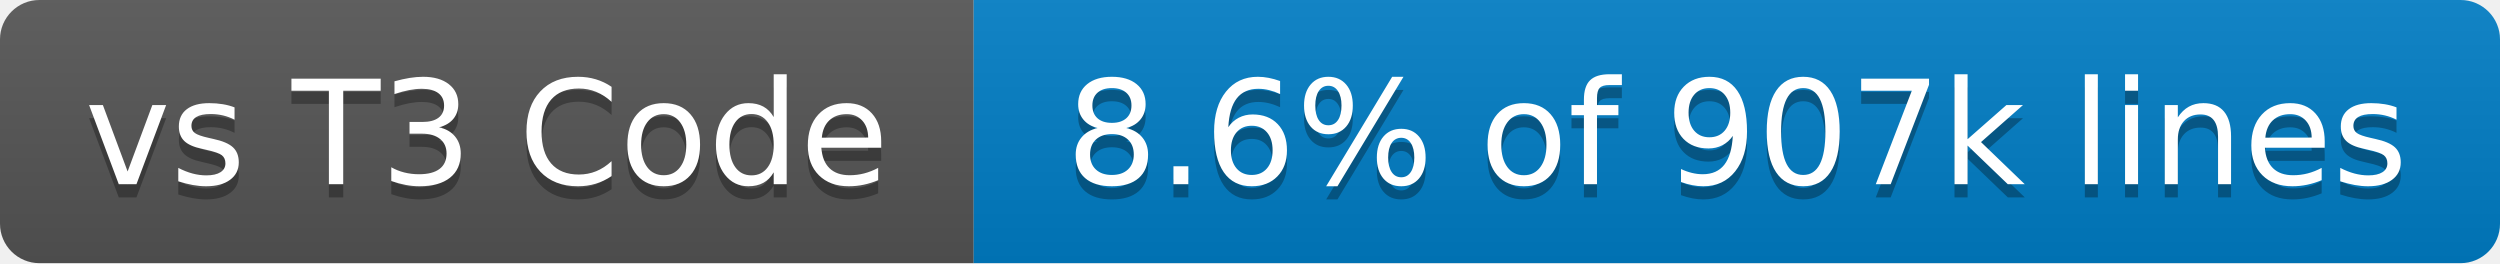
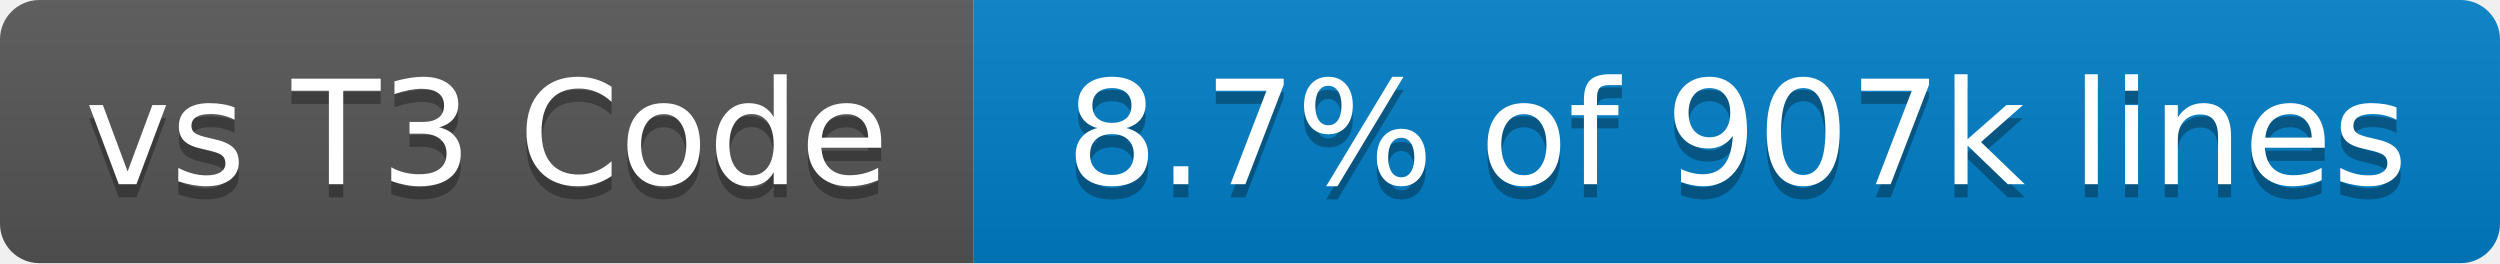
- <svg xmlns="http://www.w3.org/2000/svg" width="190" height="20" role="img" aria-label="vs T3 Code: 8.6% of 907k lines">
+ <svg xmlns="http://www.w3.org/2000/svg" width="190" height="20" role="img" aria-label="vs T3 Code: 8.7% of 907k lines">
  <linearGradient id="s" x2="0" y2="100%">
    <stop offset="0" stop-color="#bbb" stop-opacity=".1" />
    <stop offset="1" stop-opacity=".1" />
  </linearGradient>
  <clipPath id="r">
    <rect x="0" width="190" height="20" fill="#fff" rx="3" />
  </clipPath>
  <g clip-path="url(#r)">
    <rect x="0" width="74" height="20" fill="#555" />
    <rect x="74" width="116" height="20" fill="#007ec6" />
    <rect x="0" width="190" height="20" fill="url(#s)" />
  </g>
  <g fill="#fff" text-anchor="middle" font-family="Verdana,Geneva,DejaVu Sans,sans-serif" text-rendering="geometricPrecision" font-size="110">
    <text x="370" y="150" transform="scale(.1)" textLength="640" aria-hidden="true" fill="#010101" fill-opacity=".3">vs T3 Code</text>
    <text x="370" y="140" transform="scale(.1)" textLength="640">vs T3 Code</text>
-     <text x="1320" y="150" transform="scale(.1)" textLength="1060" aria-hidden="true" fill="#010101" fill-opacity=".3">8.6% of 907k lines</text>
-     <text x="1320" y="140" transform="scale(.1)" textLength="1060">8.6% of 907k lines</text>
+     <text x="1320" y="150" transform="scale(.1)" textLength="1060" aria-hidden="true" fill="#010101" fill-opacity=".3">8.7% of 907k lines</text>
+     <text x="1320" y="140" transform="scale(.1)" textLength="1060">8.7% of 907k lines</text>
  </g>
</svg>
